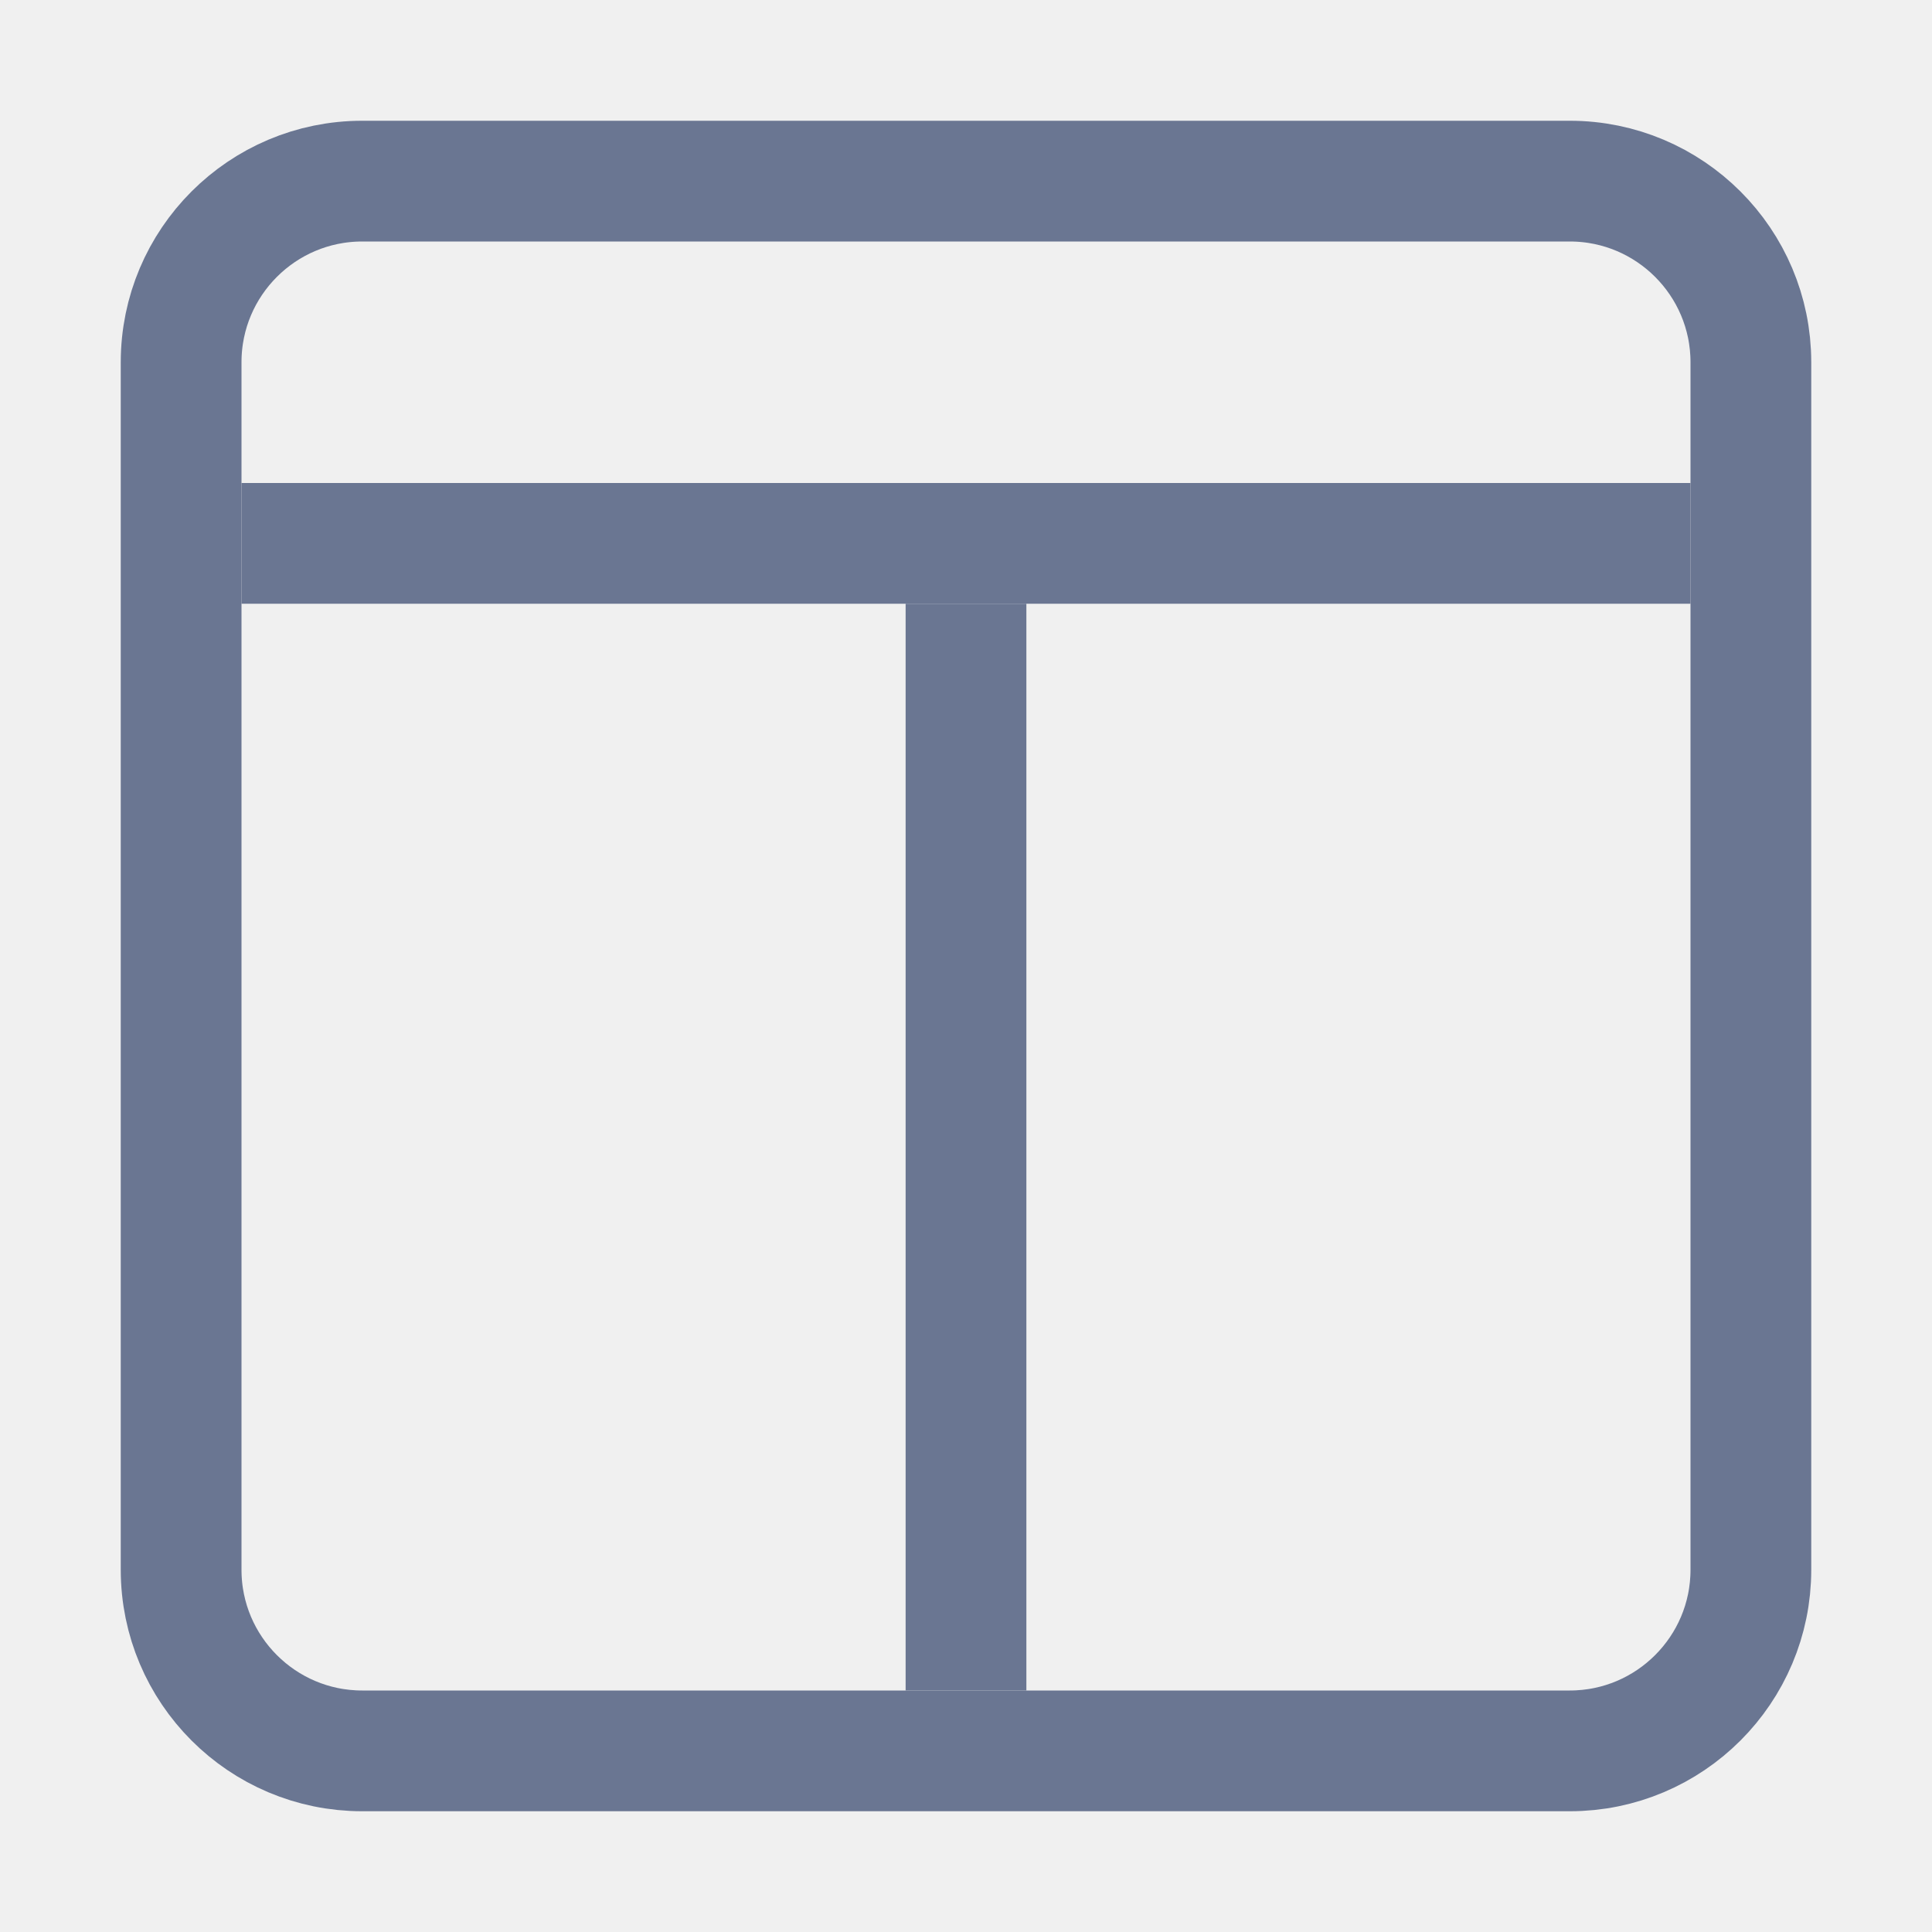
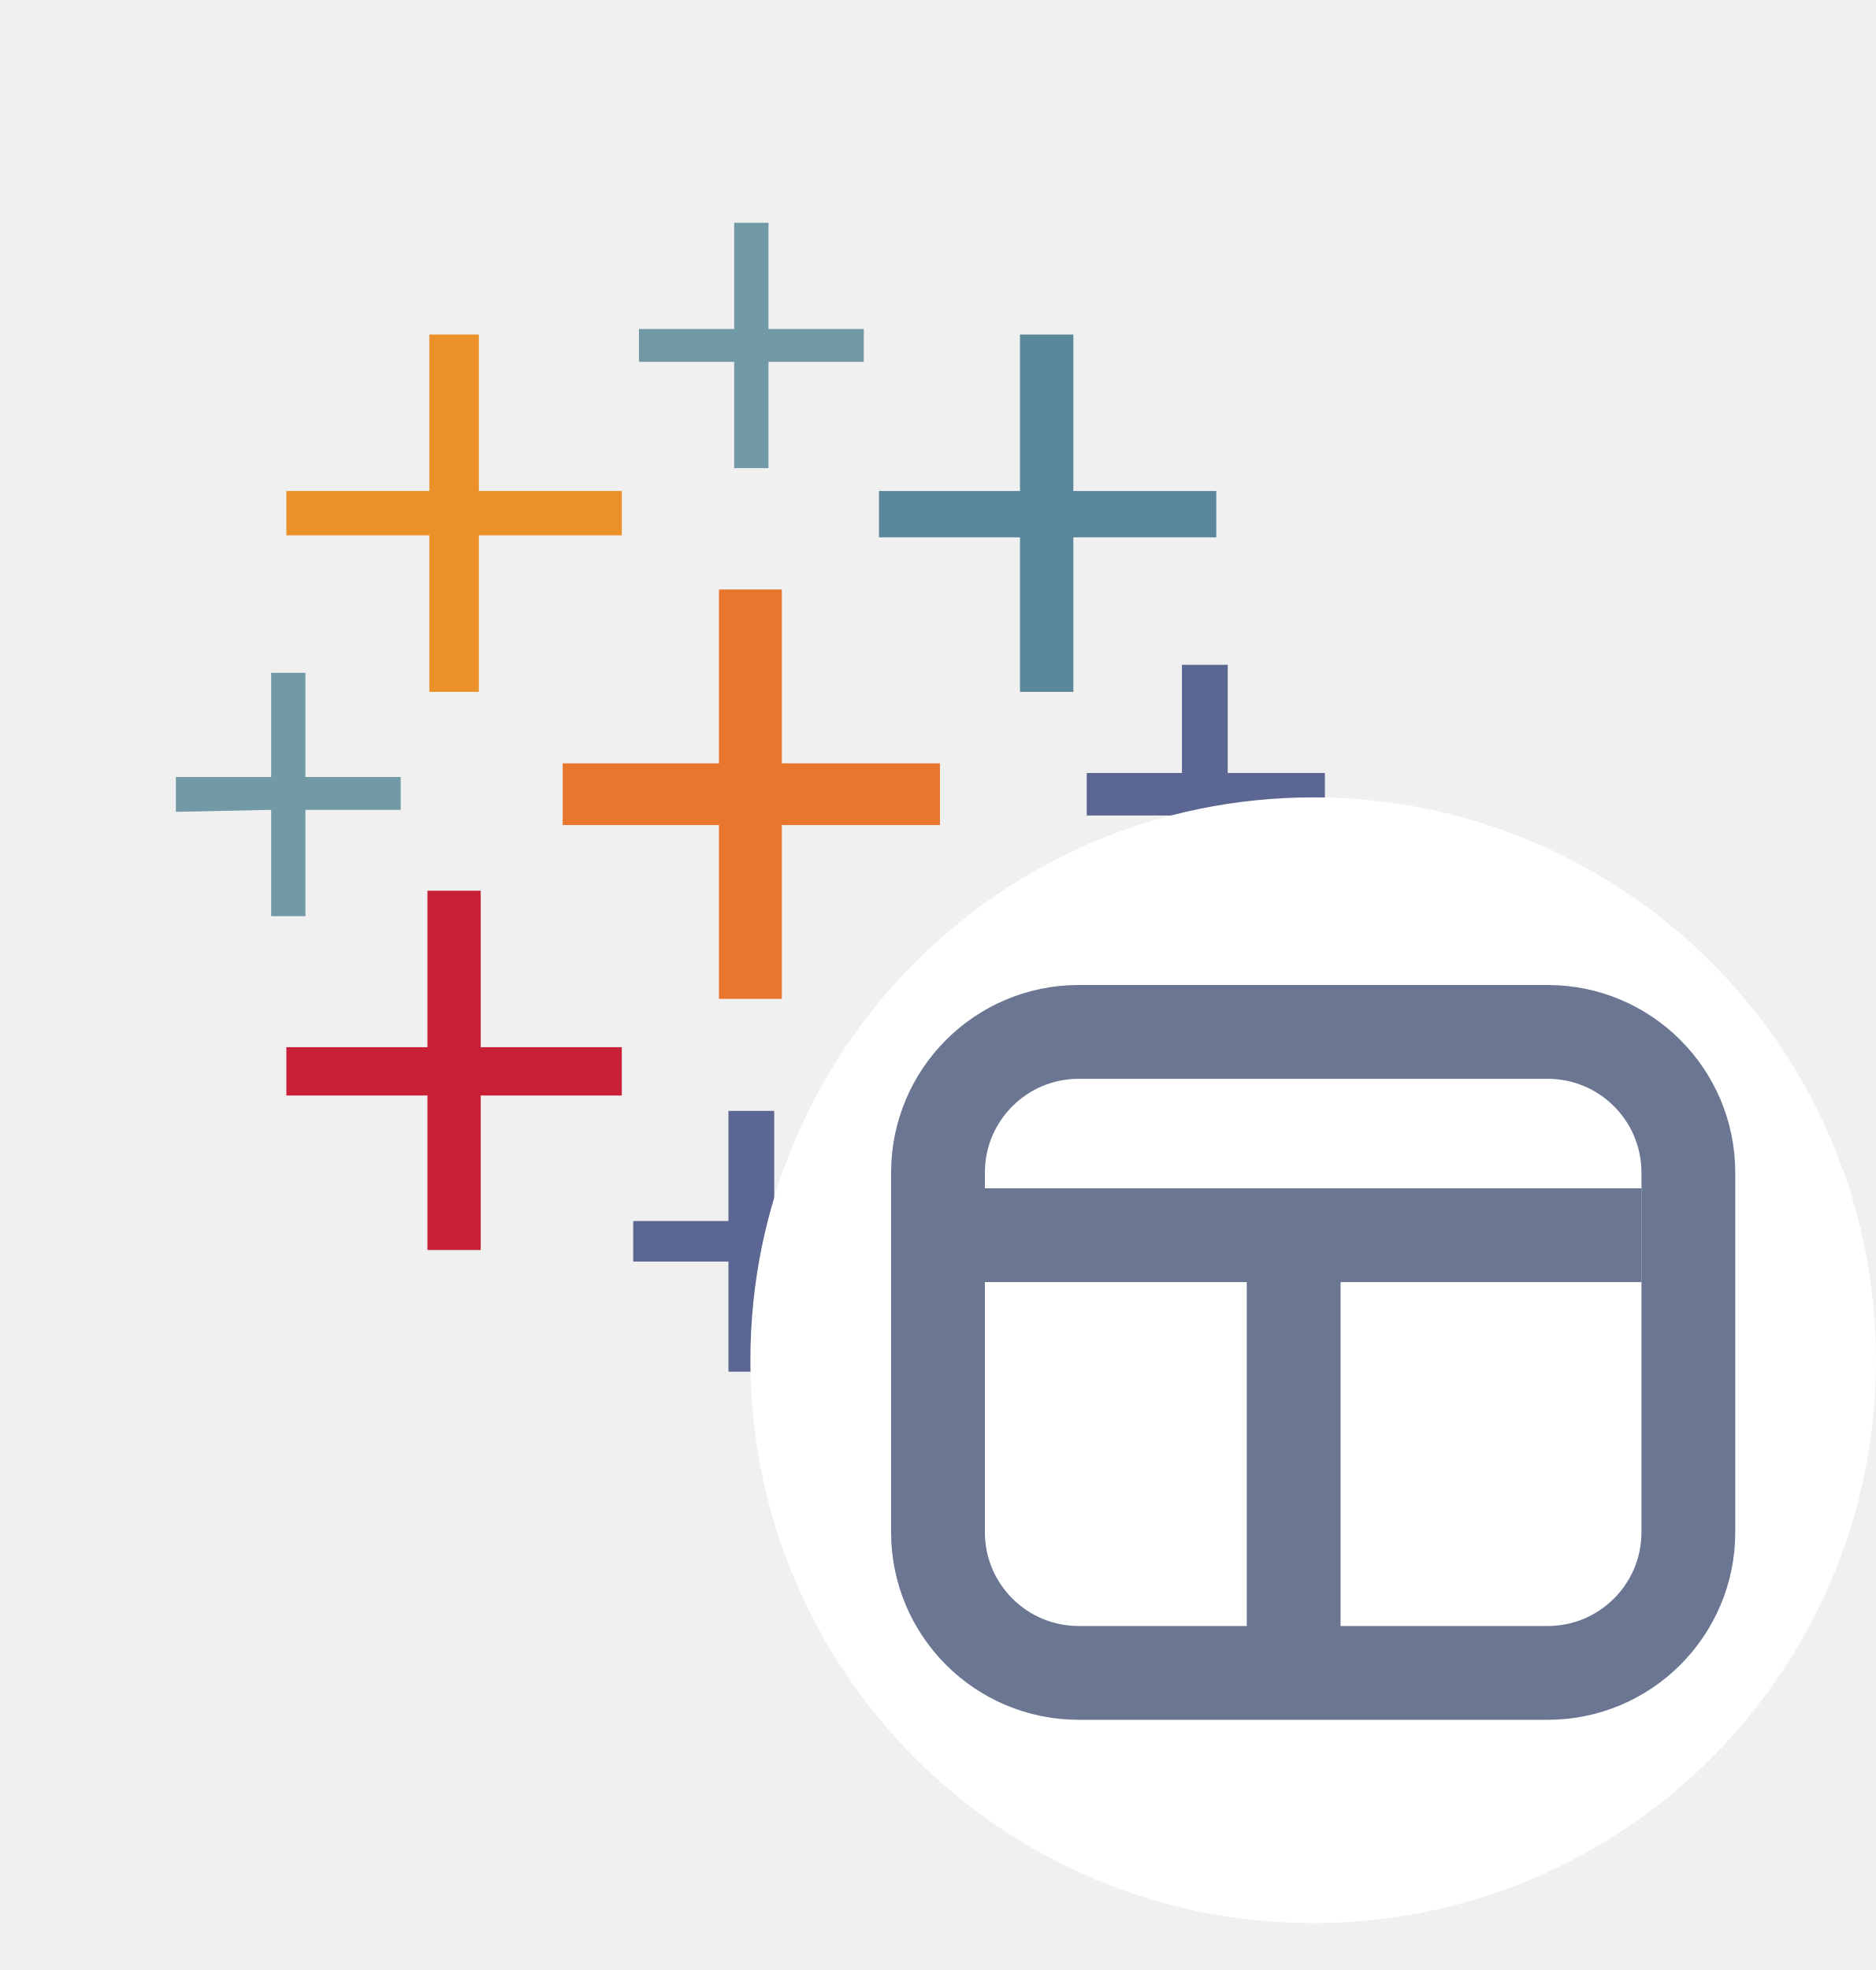
- <svg xmlns="http://www.w3.org/2000/svg" width="16" height="16" viewBox="0 0 16 16" fill="none">
-   <path d="M13 1.5H3C2.172 1.5 1.5 2.172 1.5 3V13C1.5 13.828 2.172 14.5 3 14.5H13C13.828 14.5 14.5 13.828 14.5 13V3C14.5 2.172 13.828 1.5 13 1.5Z" stroke="#6A7692" />
-   <line x1="14" y1="4.5" x2="2" y2="4.5" stroke="#6A7692" />
-   <line x1="8" y1="14" x2="8" y2="5" stroke="#6A7692" />
+ <svg xmlns="http://www.w3.org/2000/svg" class="h-6 w-6" viewBox="0 0 20 21" fill="none">
+   <path d="M7.665 10.648H8.335V8.795H10.021V8.137H8.335V6.284H7.665V8.137H5.999V8.795H7.665V10.648Z" fill="#E8762D" />
+   <path d="M4.557 13.325H5.125V11.678H6.629V11.163H5.125V9.495H4.557V11.163H3.053V11.678H4.557V13.325Z" fill="#C72037" />
+   <path d="M10.874 7.375H11.443V5.728H12.967V5.234H11.443V3.566H10.874V5.234H9.371V5.728H10.874V7.375Z" fill="#5B879B" />
+   <path d="M7.766 14.622H8.254V13.448H9.29V13.016H8.254V11.842H7.766V13.016H6.751V13.448H7.766V14.622Z" fill="#5C6692" />
+   <path d="M4.577 7.375H5.105V5.707H6.629V5.234H5.105V3.566H4.577V5.234H3.053V5.707H4.577V7.375Z" fill="#EB9129" />
+   <path d="M12.601 9.845H13.089V8.693H14.125V8.24H13.089V7.087H12.601V8.24H11.586V8.693H12.601V9.845Z" fill="#5C6692" />
+   <path fill-rule="evenodd" clip-rule="evenodd" d="M10.874 13.325H11.443V11.678H12.967V11.163H11.443V9.495H10.874V11.163H9.371V11.678H10.874V13.325Z" fill="#1F457E" />
+   <path d="M9.209 3.857V3.507H8.193V2.375H7.827V3.507H6.812V3.857H7.827V4.99H8.193V3.857H9.209ZM2.891 9.766H3.256V8.633H4.272V8.283H3.256V7.172H2.891V8.283H1.875V8.654L2.891 8.633V9.766Z" fill="#7199A6" />
+   <rect x="8" y="8.5" width="12" height="12" rx="6" fill="white" />
+   <rect x="10" y="11" width="8" height="6.833" rx="1.5" stroke="#6A7692" />
+   <line x1="17.5" y1="13.167" x2="10.5" y2="13.167" stroke="#6A7692" />
+   <line x1="13.792" y1="17.338" x2="13.792" y2="13.246" stroke="#6A7692" />
</svg>
